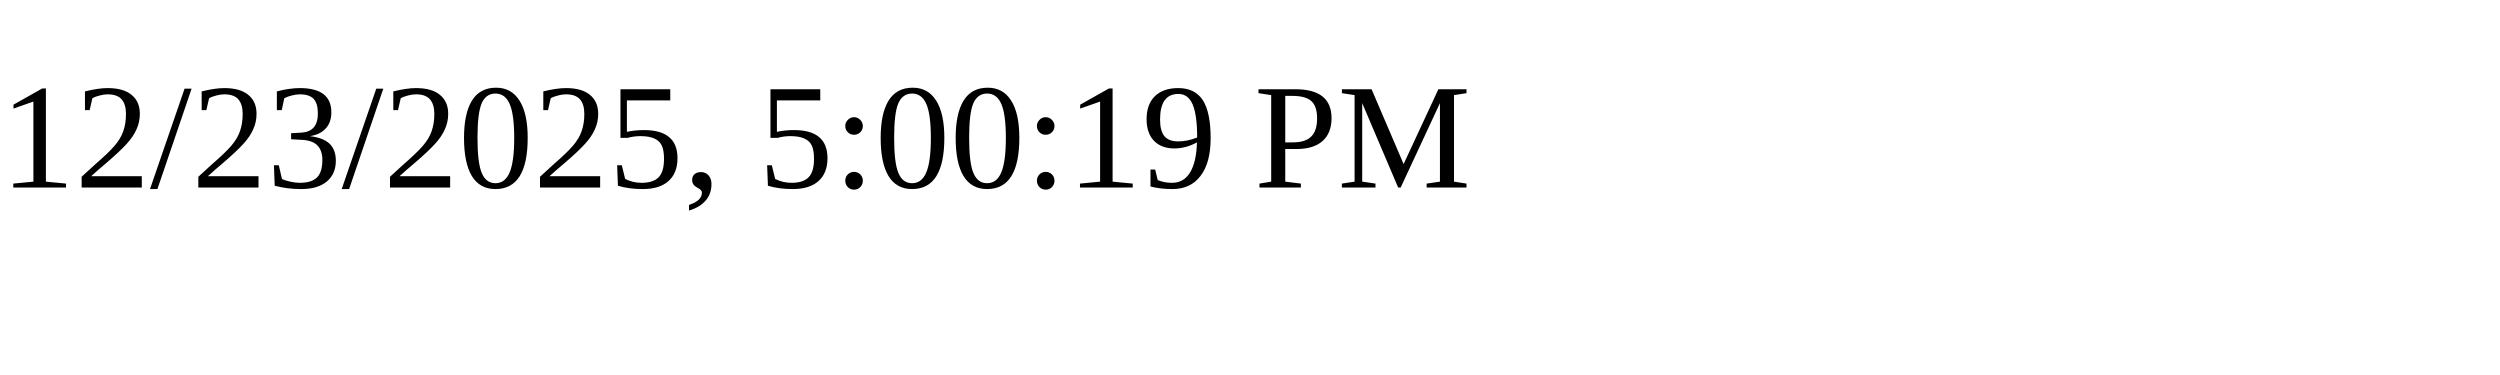
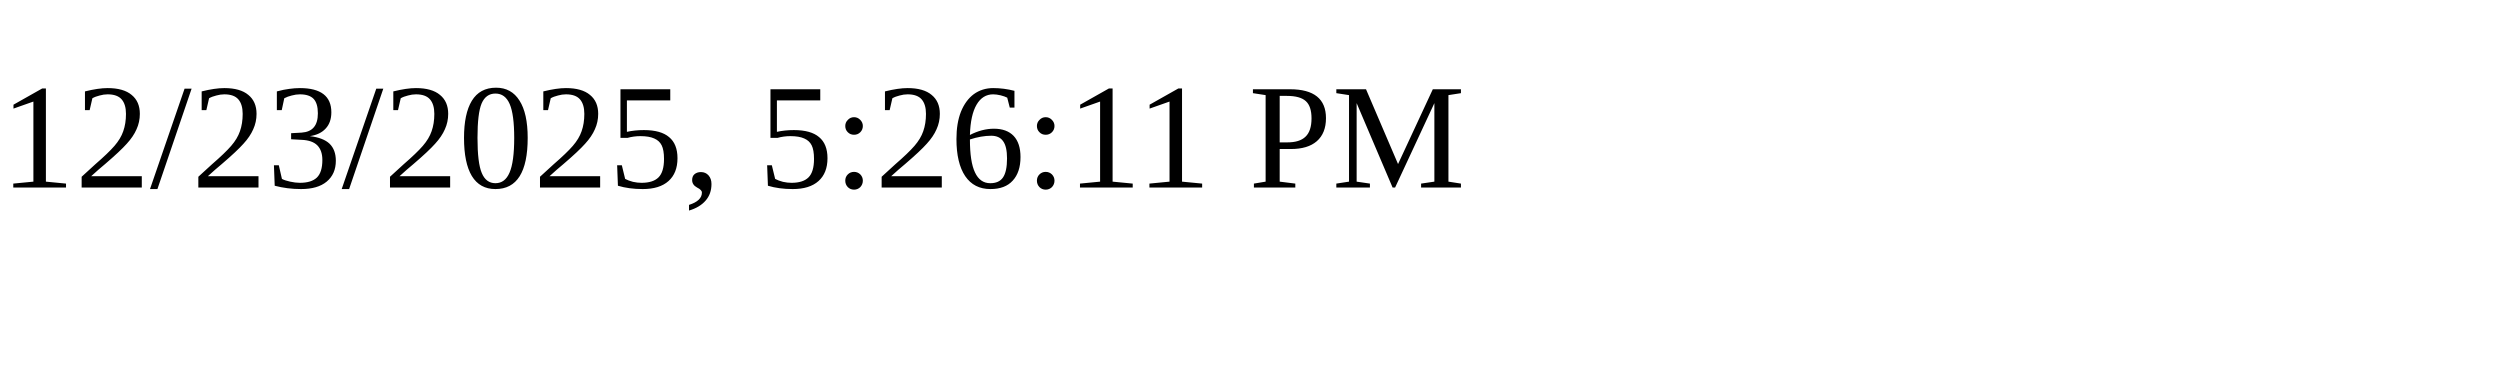
<svg xmlns="http://www.w3.org/2000/svg" height="30" width="200">
-   <text x="0" y="15">12/23/2025, 5:00:19 PM</text>
+   <text x="0" y="15">12/23/2025, 5:26:11 PM</text>
</svg>
